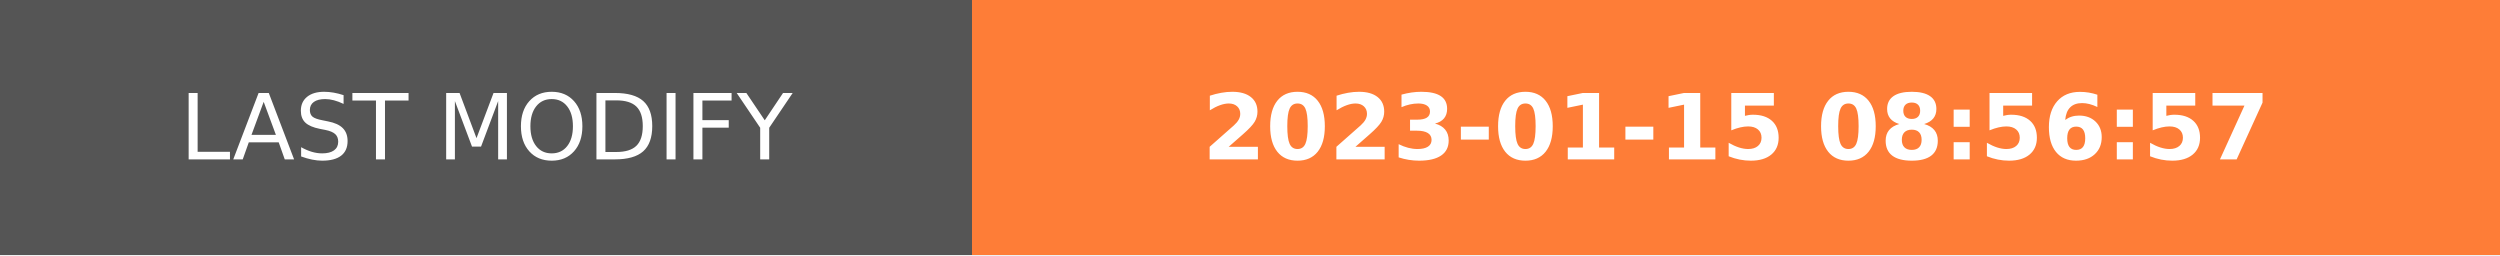
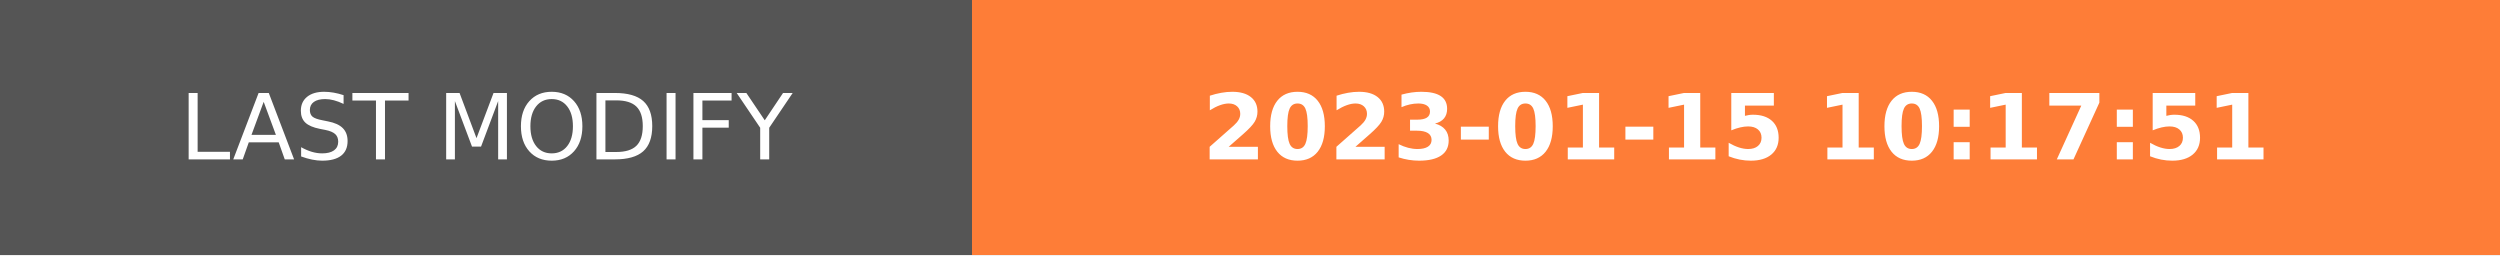
- <svg xmlns="http://www.w3.org/2000/svg" width="274.5" height="28" role="img" aria-label="LAST MODIFY: 2023-01-15 08:56:57">
+ <svg xmlns="http://www.w3.org/2000/svg" width="274.5" height="28" role="img" aria-label="LAST MODIFY: 2023-01-15 10:17:51">
  <g shape-rendering="crispEdges">
    <rect width="106.75" height="28" fill="#555" />
    <rect x="106.75" width="167.75" height="28" fill="#fe7d37" />
  </g>
  <g fill="#fff" text-anchor="middle" font-family="Verdana,Geneva,DejaVu Sans,sans-serif" text-rendering="geometricPrecision" font-size="100">
    <text transform="scale(.1)" x="533.75" y="175" textLength="827.5" fill="#fff">LAST MODIFY</text>
-     <text transform="scale(.1)" x="1906.25" y="175" textLength="1437.5" fill="#fff" font-weight="bold">2023-01-15 08:56:57</text>
+     <text transform="scale(.1)" x="1906.25" y="175" textLength="1437.5" fill="#fff" font-weight="bold">2023-01-15 10:17:51</text>
  </g>
</svg>
